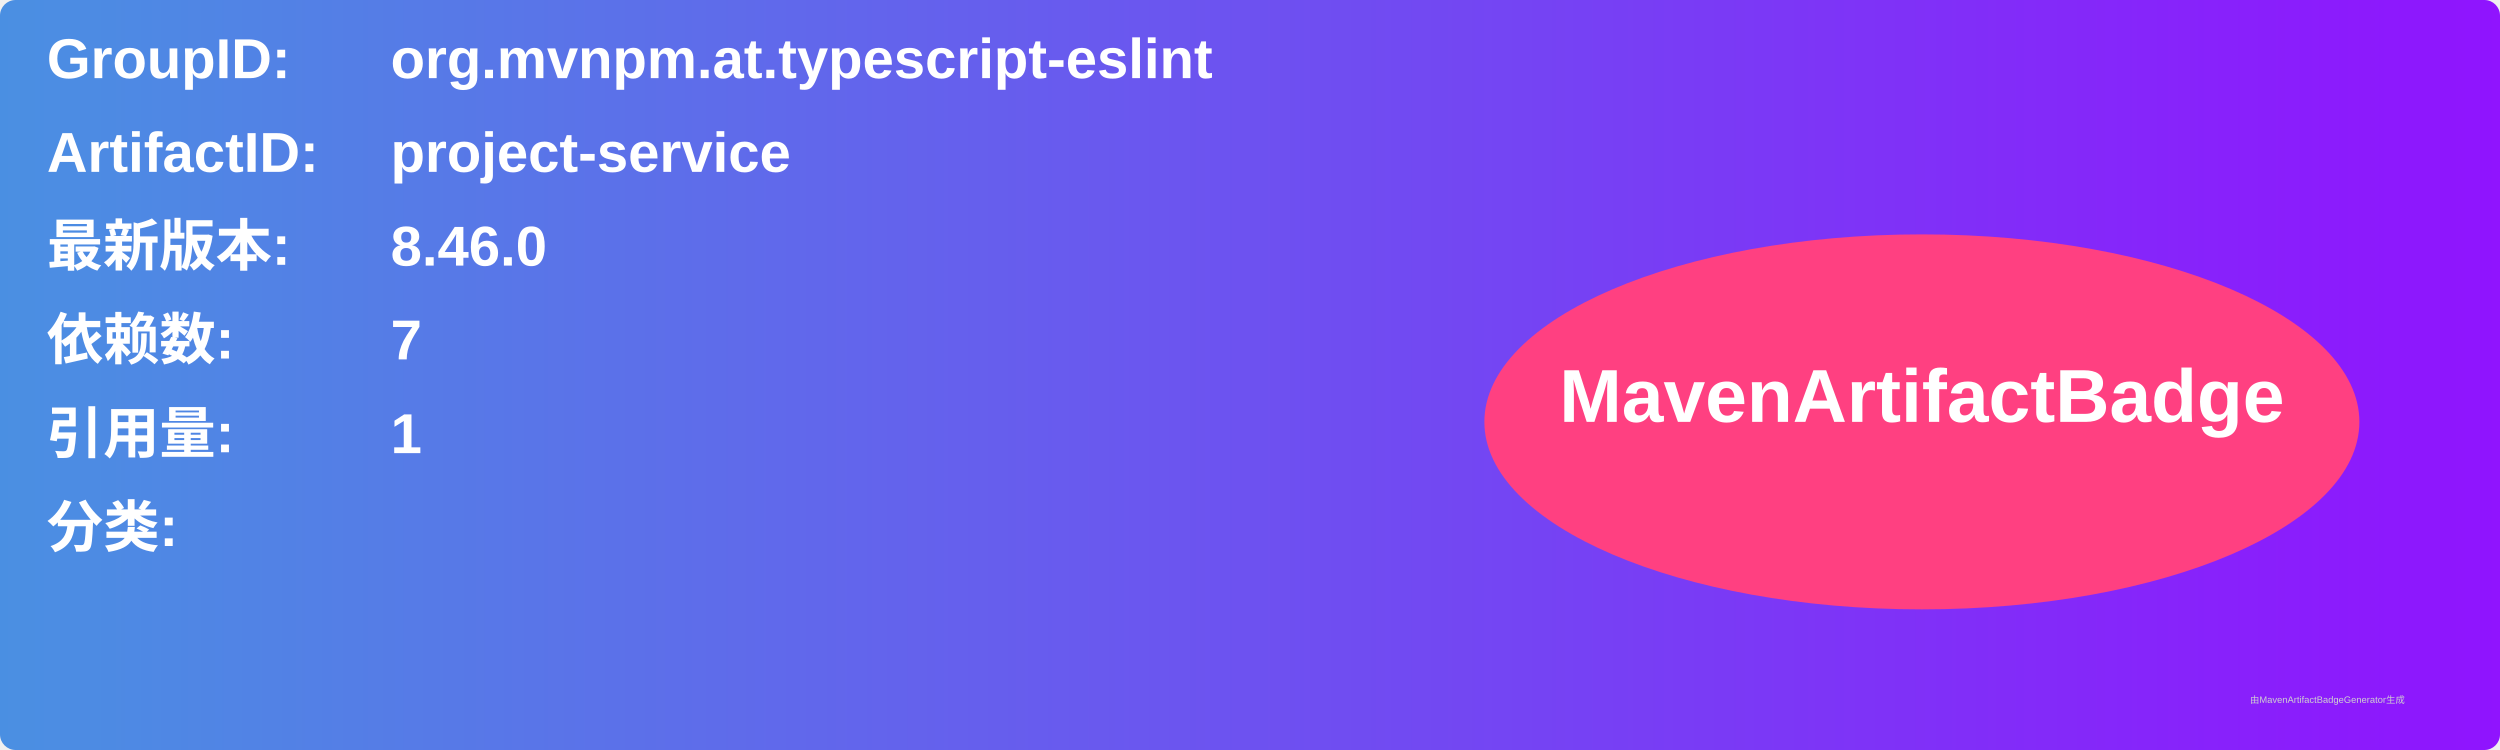
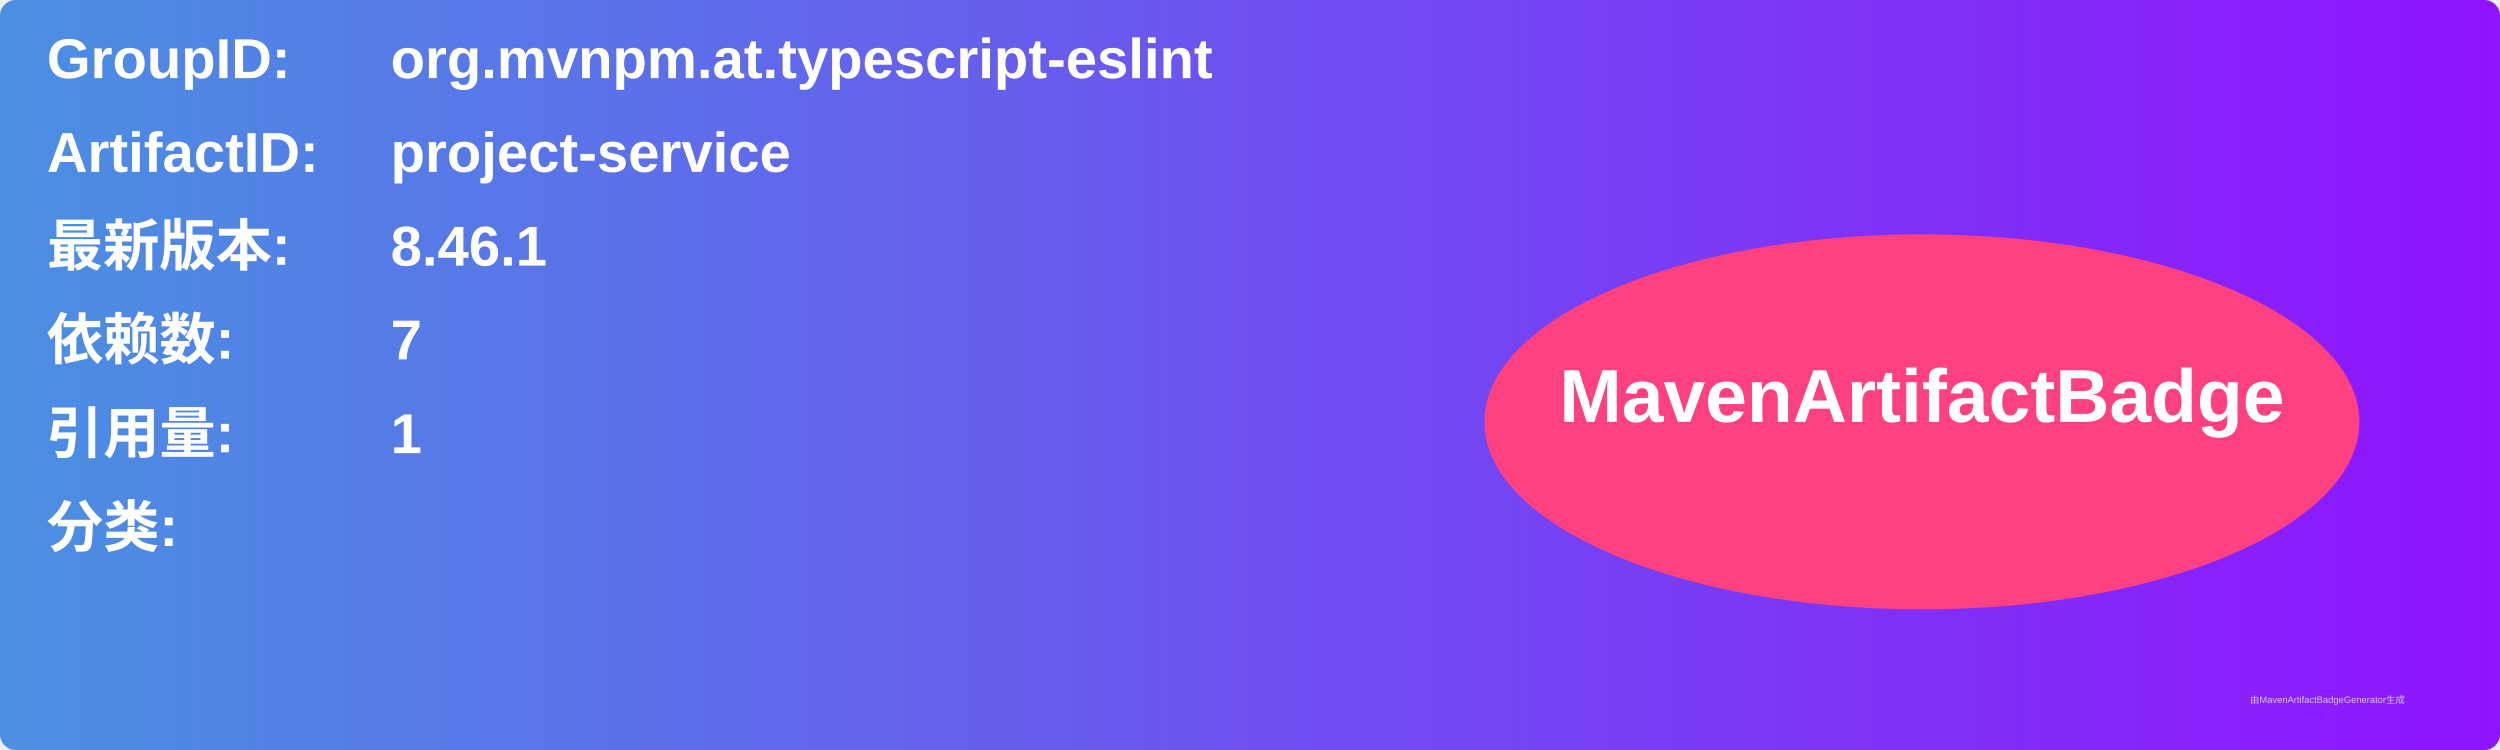
<svg xmlns="http://www.w3.org/2000/svg" width="800" height="240" viewBox="0 0 800 240">
  <linearGradient id="grad" x1="0%" y1="0%" x2="100%" y2="0%">
    <stop offset="0%" stop-color="#4a90e2" />
    <stop offset="100%" stop-color="#9013fe" />
  </linearGradient>
  <rect width="100%" height="100%" rx="5" ry="5" fill="url(#grad)" />
  <g transform="translate(15, 15)">
    <text x="0" y="10" font-family="Arial" font-size="18" fill="white" font-weight="bold" width="260">GroupID:</text>
    <text x="110" y="10" font-family="Arial" font-size="18" fill="white" font-weight="bold" width="460">org.mvnpm.at.typescript-eslint</text>
    <text x="0" y="40" font-family="Arial" font-size="18" fill="white" font-weight="bold" width="260">ArtifactID:</text>
    <text x="110" y="40" font-family="Arial" font-size="18" fill="white" font-weight="bold" width="460">project-service</text>
    <text x="0" y="70" font-family="Arial" font-size="18" fill="white" font-weight="bold">最新版本:</text>
    <text x="110" y="70" font-family="Arial" font-size="18" fill="white" font-weight="bold">
-       <tspan font-weight="bold">8.46.0</tspan>
+       <tspan font-weight="bold">8.46.1</tspan>
    </text>
    <text x="0" y="100" font-family="Arial" font-size="18" fill="white" font-weight="bold">依赖数: </text>
    <text x="110" y="100" font-family="Arial" font-size="18" fill="white">
      <tspan font-weight="bold">7</tspan>
    </text>
    <text x="0" y="130" font-family="Arial" font-size="18" fill="white" font-weight="bold">引用量: </text>
    <text x="110" y="130" font-family="Arial" font-size="18" fill="white">
      <tspan font-weight="bold">1</tspan>
    </text>
    <text x="0" y="160" font-family="Arial" font-size="18" fill="white" font-weight="bold">分类:</text>
    <text x="10" y="190" font-family="Arial" font-size="10" fill="white">
      <tspan font-weight="bold" />
    </text>
    <ellipse cx="600" cy="120" rx="140" ry="60" fill="#ff4081" />
    <text x="600" y="120" text-anchor="middle" font-family="Arial" font-size="24" fill="white" font-weight="bold">MavenArtifactBadge</text>
  </g>
  <text x="720" y="225" font-family="Arial" font-size="3" fill="#d0d0d0">由MavenArtifactBadgeGenerator生成</text>
</svg>
